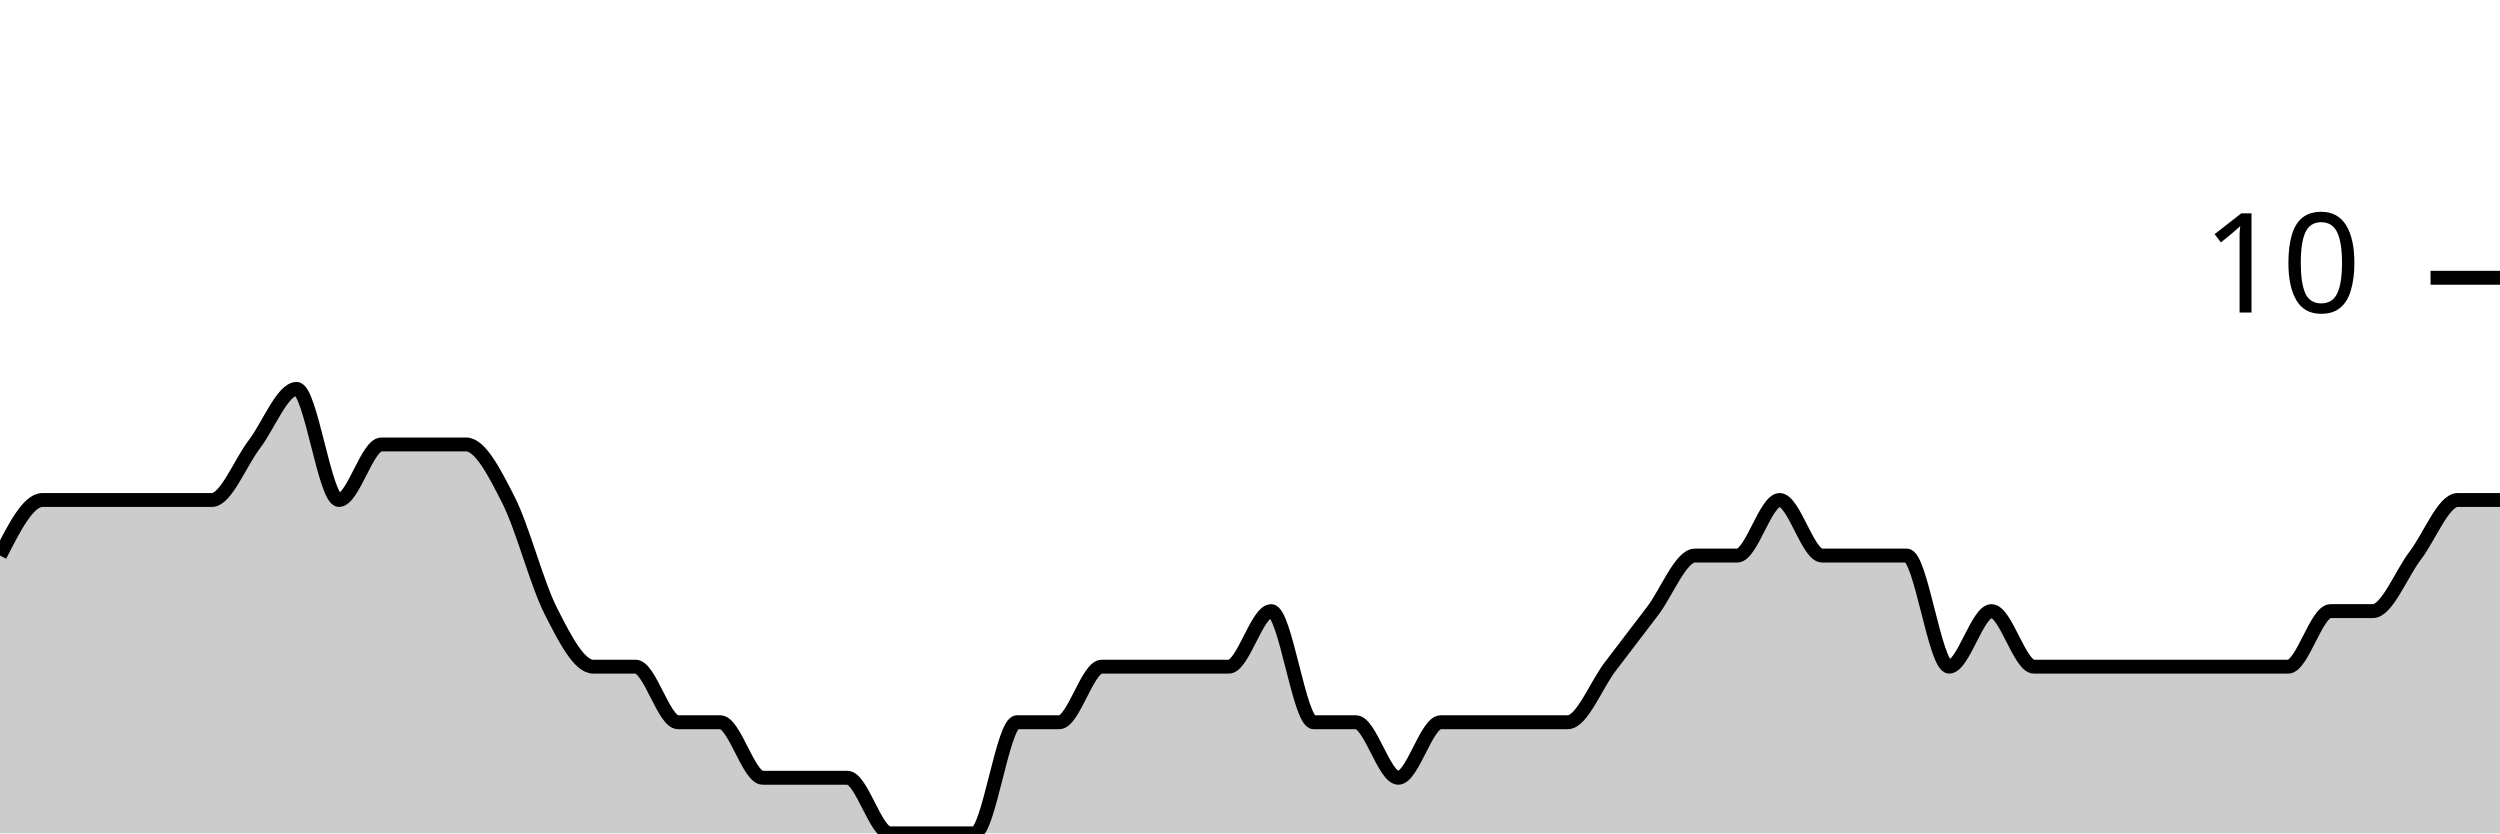
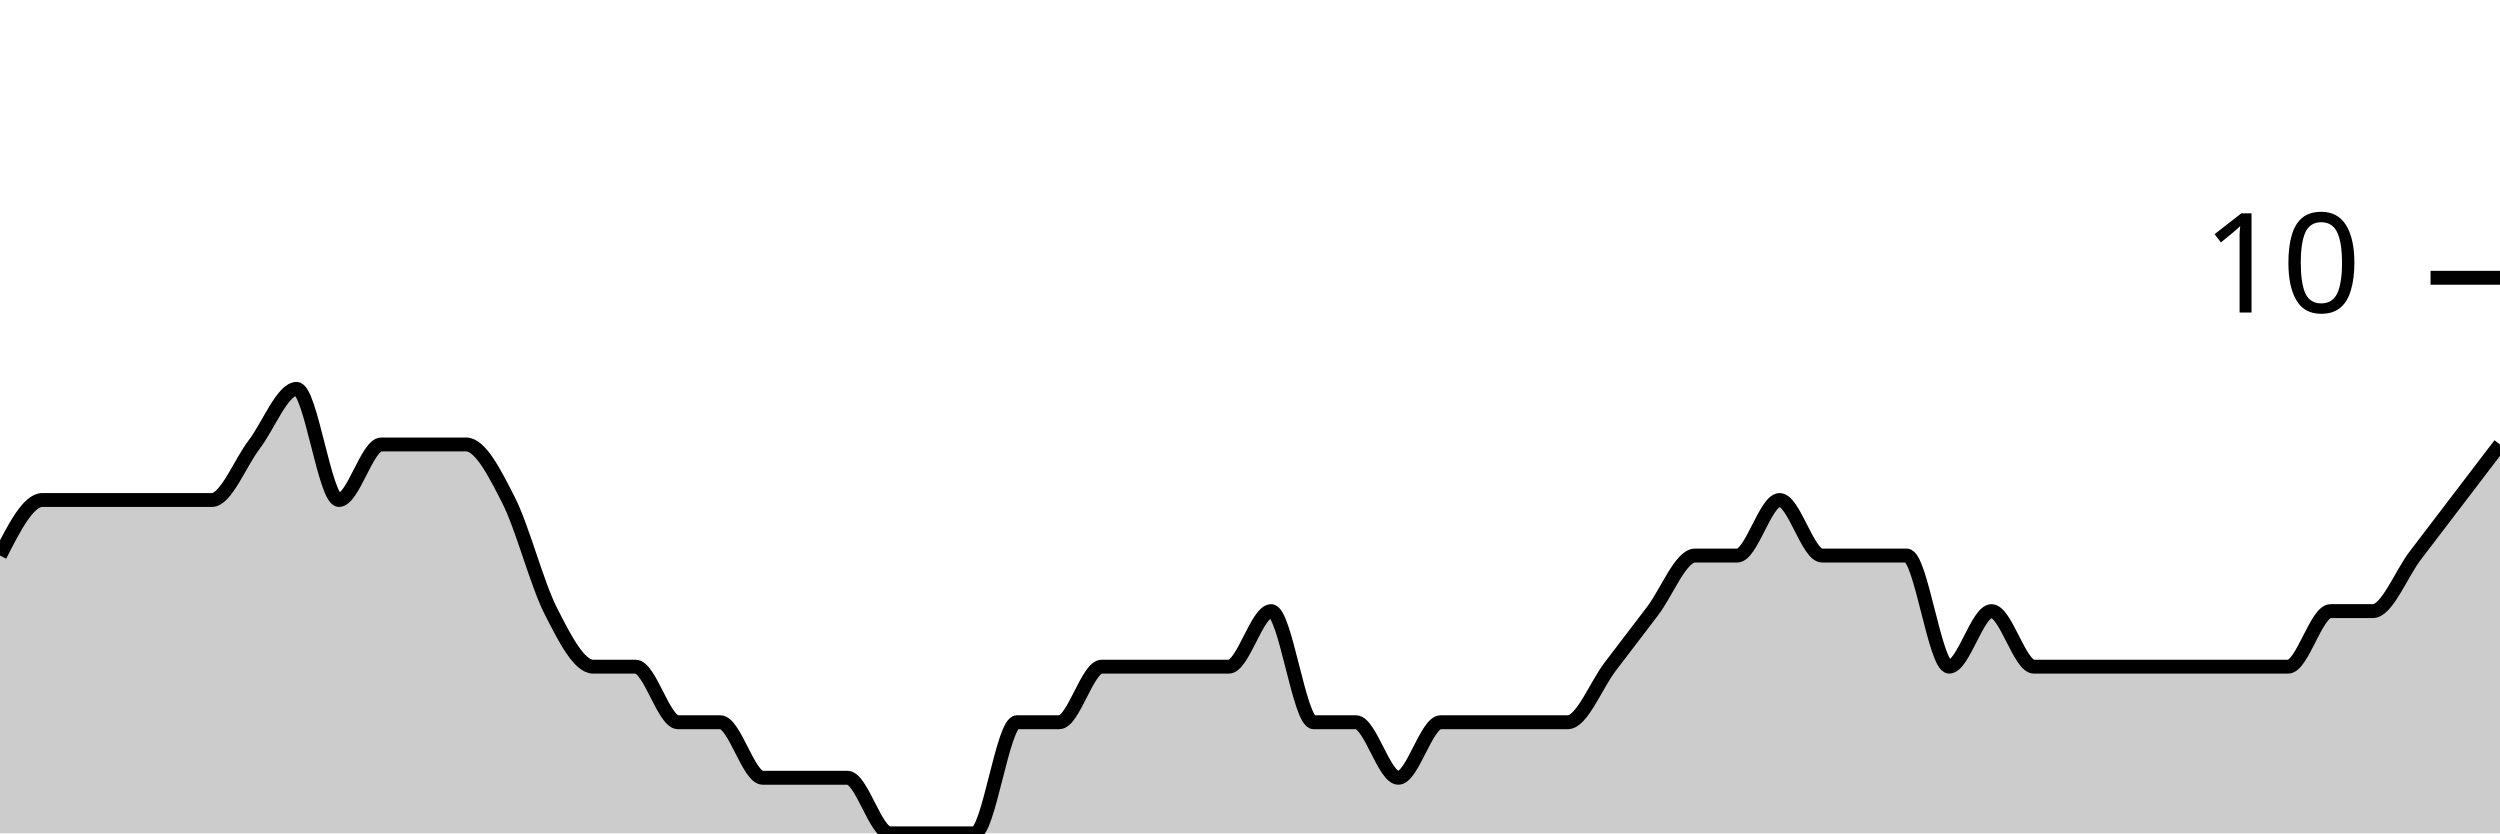
<svg xmlns="http://www.w3.org/2000/svg" viewBox="0 0 180 60">
  <g transform="translate(0,20)">
-     <path class="area" fill="rgba(0, 0, 0, 0.2)" d="M0,20C1.017,18,2.034,16,3.051,16C4.068,16,5.085,16,6.102,16C7.119,16,8.136,16,9.153,16C10.169,16,11.186,16,12.203,16C13.22,16,14.237,16,15.254,16C16.271,16,17.288,13.333,18.305,12C19.322,10.667,20.339,8,21.356,8C22.373,8,23.39,16,24.407,16C25.424,16,26.441,12,27.458,12C28.475,12,29.492,12,30.508,12C31.525,12,32.542,12,33.559,12C34.576,12,35.593,14,36.61,16C37.627,18,38.644,22,39.661,24C40.678,26,41.695,28,42.712,28C43.729,28,44.746,28,45.763,28C46.78,28,47.797,32,48.814,32C49.831,32,50.847,32,51.864,32C52.881,32,53.898,36,54.915,36C55.932,36,56.949,36,57.966,36C58.983,36,60,36,61.017,36C62.034,36,63.051,40,64.068,40C65.085,40,66.102,40,67.119,40C68.136,40,69.153,40,70.169,40C71.186,40,72.203,32,73.22,32C74.237,32,75.254,32,76.271,32C77.288,32,78.305,28,79.322,28C80.339,28,81.356,28,82.373,28C83.39,28,84.407,28,85.424,28C86.441,28,87.458,28,88.475,28C89.492,28,90.508,24,91.525,24C92.542,24,93.559,32,94.576,32C95.593,32,96.61,32,97.627,32C98.644,32,99.661,36,100.678,36C101.695,36,102.712,32,103.729,32C104.746,32,105.763,32,106.78,32C107.797,32,108.814,32,109.831,32C110.847,32,111.864,32,112.881,32C113.898,32,114.915,29.333,115.932,28C116.949,26.667,117.966,25.333,118.983,24C120,22.667,121.017,20,122.034,20C123.051,20,124.068,20,125.085,20C126.102,20,127.119,16,128.136,16C129.153,16,130.169,20,131.186,20C132.203,20,133.22,20,134.237,20C135.254,20,136.271,20,137.288,20C138.305,20,139.322,28,140.339,28C141.356,28,142.373,24,143.39,24C144.407,24,145.424,28,146.441,28C147.458,28,148.475,28,149.492,28C150.508,28,151.525,28,152.542,28C153.559,28,154.576,28,155.593,28C156.61,28,157.627,28,158.644,28C159.661,28,160.678,28,161.695,28C162.712,28,163.729,28,164.746,28C165.763,28,166.78,24,167.797,24C168.814,24,169.831,24,170.847,24C171.864,24,172.881,21.333,173.898,20C174.915,18.667,175.932,16,176.949,16C177.966,16,178.983,16,180,16L180,40C178.983,40,177.966,40,176.949,40C175.932,40,174.915,40,173.898,40C172.881,40,171.864,40,170.847,40C169.831,40,168.814,40,167.797,40C166.78,40,165.763,40,164.746,40C163.729,40,162.712,40,161.695,40C160.678,40,159.661,40,158.644,40C157.627,40,156.61,40,155.593,40C154.576,40,153.559,40,152.542,40C151.525,40,150.508,40,149.492,40C148.475,40,147.458,40,146.441,40C145.424,40,144.407,40,143.39,40C142.373,40,141.356,40,140.339,40C139.322,40,138.305,40,137.288,40C136.271,40,135.254,40,134.237,40C133.22,40,132.203,40,131.186,40C130.169,40,129.153,40,128.136,40C127.119,40,126.102,40,125.085,40C124.068,40,123.051,40,122.034,40C121.017,40,120,40,118.983,40C117.966,40,116.949,40,115.932,40C114.915,40,113.898,40,112.881,40C111.864,40,110.847,40,109.831,40C108.814,40,107.797,40,106.78,40C105.763,40,104.746,40,103.729,40C102.712,40,101.695,40,100.678,40C99.661,40,98.644,40,97.627,40C96.61,40,95.593,40,94.576,40C93.559,40,92.542,40,91.525,40C90.508,40,89.492,40,88.475,40C87.458,40,86.441,40,85.424,40C84.407,40,83.39,40,82.373,40C81.356,40,80.339,40,79.322,40C78.305,40,77.288,40,76.271,40C75.254,40,74.237,40,73.22,40C72.203,40,71.186,40,70.169,40C69.153,40,68.136,40,67.119,40C66.102,40,65.085,40,64.068,40C63.051,40,62.034,40,61.017,40C60,40,58.983,40,57.966,40C56.949,40,55.932,40,54.915,40C53.898,40,52.881,40,51.864,40C50.847,40,49.831,40,48.814,40C47.797,40,46.78,40,45.763,40C44.746,40,43.729,40,42.712,40C41.695,40,40.678,40,39.661,40C38.644,40,37.627,40,36.61,40C35.593,40,34.576,40,33.559,40C32.542,40,31.525,40,30.508,40C29.492,40,28.475,40,27.458,40C26.441,40,25.424,40,24.407,40C23.39,40,22.373,40,21.356,40C20.339,40,19.322,40,18.305,40C17.288,40,16.271,40,15.254,40C14.237,40,13.22,40,12.203,40C11.186,40,10.169,40,9.153,40C8.136,40,7.119,40,6.102,40C5.085,40,4.068,40,3.051,40C2.034,40,1.017,40,0,40Z" />
-     <path class="line" stroke="black" fill="none" d="M0,20C1.017,18,2.034,16,3.051,16C4.068,16,5.085,16,6.102,16C7.119,16,8.136,16,9.153,16C10.169,16,11.186,16,12.203,16C13.22,16,14.237,16,15.254,16C16.271,16,17.288,13.333,18.305,12C19.322,10.667,20.339,8,21.356,8C22.373,8,23.39,16,24.407,16C25.424,16,26.441,12,27.458,12C28.475,12,29.492,12,30.508,12C31.525,12,32.542,12,33.559,12C34.576,12,35.593,14,36.61,16C37.627,18,38.644,22,39.661,24C40.678,26,41.695,28,42.712,28C43.729,28,44.746,28,45.763,28C46.78,28,47.797,32,48.814,32C49.831,32,50.847,32,51.864,32C52.881,32,53.898,36,54.915,36C55.932,36,56.949,36,57.966,36C58.983,36,60,36,61.017,36C62.034,36,63.051,40,64.068,40C65.085,40,66.102,40,67.119,40C68.136,40,69.153,40,70.169,40C71.186,40,72.203,32,73.22,32C74.237,32,75.254,32,76.271,32C77.288,32,78.305,28,79.322,28C80.339,28,81.356,28,82.373,28C83.39,28,84.407,28,85.424,28C86.441,28,87.458,28,88.475,28C89.492,28,90.508,24,91.525,24C92.542,24,93.559,32,94.576,32C95.593,32,96.61,32,97.627,32C98.644,32,99.661,36,100.678,36C101.695,36,102.712,32,103.729,32C104.746,32,105.763,32,106.78,32C107.797,32,108.814,32,109.831,32C110.847,32,111.864,32,112.881,32C113.898,32,114.915,29.333,115.932,28C116.949,26.667,117.966,25.333,118.983,24C120,22.667,121.017,20,122.034,20C123.051,20,124.068,20,125.085,20C126.102,20,127.119,16,128.136,16C129.153,16,130.169,20,131.186,20C132.203,20,133.22,20,134.237,20C135.254,20,136.271,20,137.288,20C138.305,20,139.322,28,140.339,28C141.356,28,142.373,24,143.39,24C144.407,24,145.424,28,146.441,28C147.458,28,148.475,28,149.492,28C150.508,28,151.525,28,152.542,28C153.559,28,154.576,28,155.593,28C156.61,28,157.627,28,158.644,28C159.661,28,160.678,28,161.695,28C162.712,28,163.729,28,164.746,28C165.763,28,166.78,24,167.797,24C168.814,24,169.831,24,170.847,24C171.864,24,172.881,21.333,173.898,20C174.915,18.667,175.932,16,176.949,16C177.966,16,178.983,16,180,16" />
+     <path class="area" fill="rgba(0, 0, 0, 0.2)" d="M0,20C1.017,18,2.034,16,3.051,16C4.068,16,5.085,16,6.102,16C7.119,16,8.136,16,9.153,16C10.169,16,11.186,16,12.203,16C13.22,16,14.237,16,15.254,16C16.271,16,17.288,13.333,18.305,12C19.322,10.667,20.339,8,21.356,8C22.373,8,23.39,16,24.407,16C25.424,16,26.441,12,27.458,12C28.475,12,29.492,12,30.508,12C31.525,12,32.542,12,33.559,12C34.576,12,35.593,14,36.61,16C37.627,18,38.644,22,39.661,24C40.678,26,41.695,28,42.712,28C43.729,28,44.746,28,45.763,28C46.78,28,47.797,32,48.814,32C49.831,32,50.847,32,51.864,32C52.881,32,53.898,36,54.915,36C55.932,36,56.949,36,57.966,36C58.983,36,60,36,61.017,36C62.034,36,63.051,40,64.068,40C65.085,40,66.102,40,67.119,40C68.136,40,69.153,40,70.169,40C71.186,40,72.203,32,73.22,32C74.237,32,75.254,32,76.271,32C77.288,32,78.305,28,79.322,28C80.339,28,81.356,28,82.373,28C83.39,28,84.407,28,85.424,28C86.441,28,87.458,28,88.475,28C89.492,28,90.508,24,91.525,24C92.542,24,93.559,32,94.576,32C95.593,32,96.61,32,97.627,32C98.644,32,99.661,36,100.678,36C101.695,36,102.712,32,103.729,32C104.746,32,105.763,32,106.78,32C107.797,32,108.814,32,109.831,32C110.847,32,111.864,32,112.881,32C113.898,32,114.915,29.333,115.932,28C116.949,26.667,117.966,25.333,118.983,24C120,22.667,121.017,20,122.034,20C123.051,20,124.068,20,125.085,20C126.102,20,127.119,16,128.136,16C129.153,16,130.169,20,131.186,20C132.203,20,133.22,20,134.237,20C135.254,20,136.271,20,137.288,20C138.305,20,139.322,28,140.339,28C141.356,28,142.373,24,143.39,24C144.407,24,145.424,28,146.441,28C147.458,28,148.475,28,149.492,28C150.508,28,151.525,28,152.542,28C153.559,28,154.576,28,155.593,28C156.61,28,157.627,28,158.644,28C159.661,28,160.678,28,161.695,28C162.712,28,163.729,28,164.746,28C165.763,28,166.78,24,167.797,24C168.814,24,169.831,24,170.847,24C171.864,24,172.881,21.333,173.898,20C174.915,18.667,175.932,17.333,176.949,16C177.966,14.667,178.983,13.333,180,12L180,40C178.983,40,177.966,40,176.949,40C175.932,40,174.915,40,173.898,40C172.881,40,171.864,40,170.847,40C169.831,40,168.814,40,167.797,40C166.78,40,165.763,40,164.746,40C163.729,40,162.712,40,161.695,40C160.678,40,159.661,40,158.644,40C157.627,40,156.61,40,155.593,40C154.576,40,153.559,40,152.542,40C151.525,40,150.508,40,149.492,40C148.475,40,147.458,40,146.441,40C145.424,40,144.407,40,143.39,40C142.373,40,141.356,40,140.339,40C139.322,40,138.305,40,137.288,40C136.271,40,135.254,40,134.237,40C133.22,40,132.203,40,131.186,40C130.169,40,129.153,40,128.136,40C127.119,40,126.102,40,125.085,40C124.068,40,123.051,40,122.034,40C121.017,40,120,40,118.983,40C117.966,40,116.949,40,115.932,40C114.915,40,113.898,40,112.881,40C111.864,40,110.847,40,109.831,40C108.814,40,107.797,40,106.78,40C105.763,40,104.746,40,103.729,40C102.712,40,101.695,40,100.678,40C99.661,40,98.644,40,97.627,40C96.61,40,95.593,40,94.576,40C93.559,40,92.542,40,91.525,40C90.508,40,89.492,40,88.475,40C87.458,40,86.441,40,85.424,40C84.407,40,83.39,40,82.373,40C81.356,40,80.339,40,79.322,40C78.305,40,77.288,40,76.271,40C75.254,40,74.237,40,73.22,40C72.203,40,71.186,40,70.169,40C69.153,40,68.136,40,67.119,40C66.102,40,65.085,40,64.068,40C63.051,40,62.034,40,61.017,40C60,40,58.983,40,57.966,40C56.949,40,55.932,40,54.915,40C53.898,40,52.881,40,51.864,40C50.847,40,49.831,40,48.814,40C47.797,40,46.78,40,45.763,40C44.746,40,43.729,40,42.712,40C41.695,40,40.678,40,39.661,40C38.644,40,37.627,40,36.61,40C35.593,40,34.576,40,33.559,40C32.542,40,31.525,40,30.508,40C29.492,40,28.475,40,27.458,40C26.441,40,25.424,40,24.407,40C23.39,40,22.373,40,21.356,40C20.339,40,19.322,40,18.305,40C17.288,40,16.271,40,15.254,40C14.237,40,13.22,40,12.203,40C11.186,40,10.169,40,9.153,40C8.136,40,7.119,40,6.102,40C5.085,40,4.068,40,3.051,40C2.034,40,1.017,40,0,40Z" />
+     <path class="line" stroke="black" fill="none" d="M0,20C1.017,18,2.034,16,3.051,16C4.068,16,5.085,16,6.102,16C7.119,16,8.136,16,9.153,16C10.169,16,11.186,16,12.203,16C13.22,16,14.237,16,15.254,16C16.271,16,17.288,13.333,18.305,12C19.322,10.667,20.339,8,21.356,8C22.373,8,23.39,16,24.407,16C25.424,16,26.441,12,27.458,12C28.475,12,29.492,12,30.508,12C31.525,12,32.542,12,33.559,12C34.576,12,35.593,14,36.61,16C37.627,18,38.644,22,39.661,24C40.678,26,41.695,28,42.712,28C43.729,28,44.746,28,45.763,28C46.78,28,47.797,32,48.814,32C49.831,32,50.847,32,51.864,32C52.881,32,53.898,36,54.915,36C55.932,36,56.949,36,57.966,36C58.983,36,60,36,61.017,36C62.034,36,63.051,40,64.068,40C65.085,40,66.102,40,67.119,40C68.136,40,69.153,40,70.169,40C71.186,40,72.203,32,73.22,32C74.237,32,75.254,32,76.271,32C77.288,32,78.305,28,79.322,28C80.339,28,81.356,28,82.373,28C83.39,28,84.407,28,85.424,28C86.441,28,87.458,28,88.475,28C89.492,28,90.508,24,91.525,24C92.542,24,93.559,32,94.576,32C95.593,32,96.61,32,97.627,32C98.644,32,99.661,36,100.678,36C101.695,36,102.712,32,103.729,32C104.746,32,105.763,32,106.78,32C107.797,32,108.814,32,109.831,32C110.847,32,111.864,32,112.881,32C113.898,32,114.915,29.333,115.932,28C116.949,26.667,117.966,25.333,118.983,24C120,22.667,121.017,20,122.034,20C123.051,20,124.068,20,125.085,20C126.102,20,127.119,16,128.136,16C129.153,16,130.169,20,131.186,20C132.203,20,133.22,20,134.237,20C135.254,20,136.271,20,137.288,20C138.305,20,139.322,28,140.339,28C141.356,28,142.373,24,143.39,24C144.407,24,145.424,28,146.441,28C147.458,28,148.475,28,149.492,28C150.508,28,151.525,28,152.542,28C153.559,28,154.576,28,155.593,28C156.61,28,157.627,28,158.644,28C159.661,28,160.678,28,161.695,28C162.712,28,163.729,28,164.746,28C165.763,28,166.78,24,167.797,24C168.814,24,169.831,24,170.847,24C171.864,24,172.881,21.333,173.898,20C174.915,18.667,175.932,17.333,176.949,16C177.966,14.667,178.983,13.333,180,12" />
    <path class="axis-ceiling" stroke-width="1" stroke="black" fill="none" d="M175,0L180,0" />
    <text class="axis-ceiling-label" font-family="sans-serif" text-anchor="end" font-size="10px" x="170" y="2.5">10</text>
  </g>
</svg>
